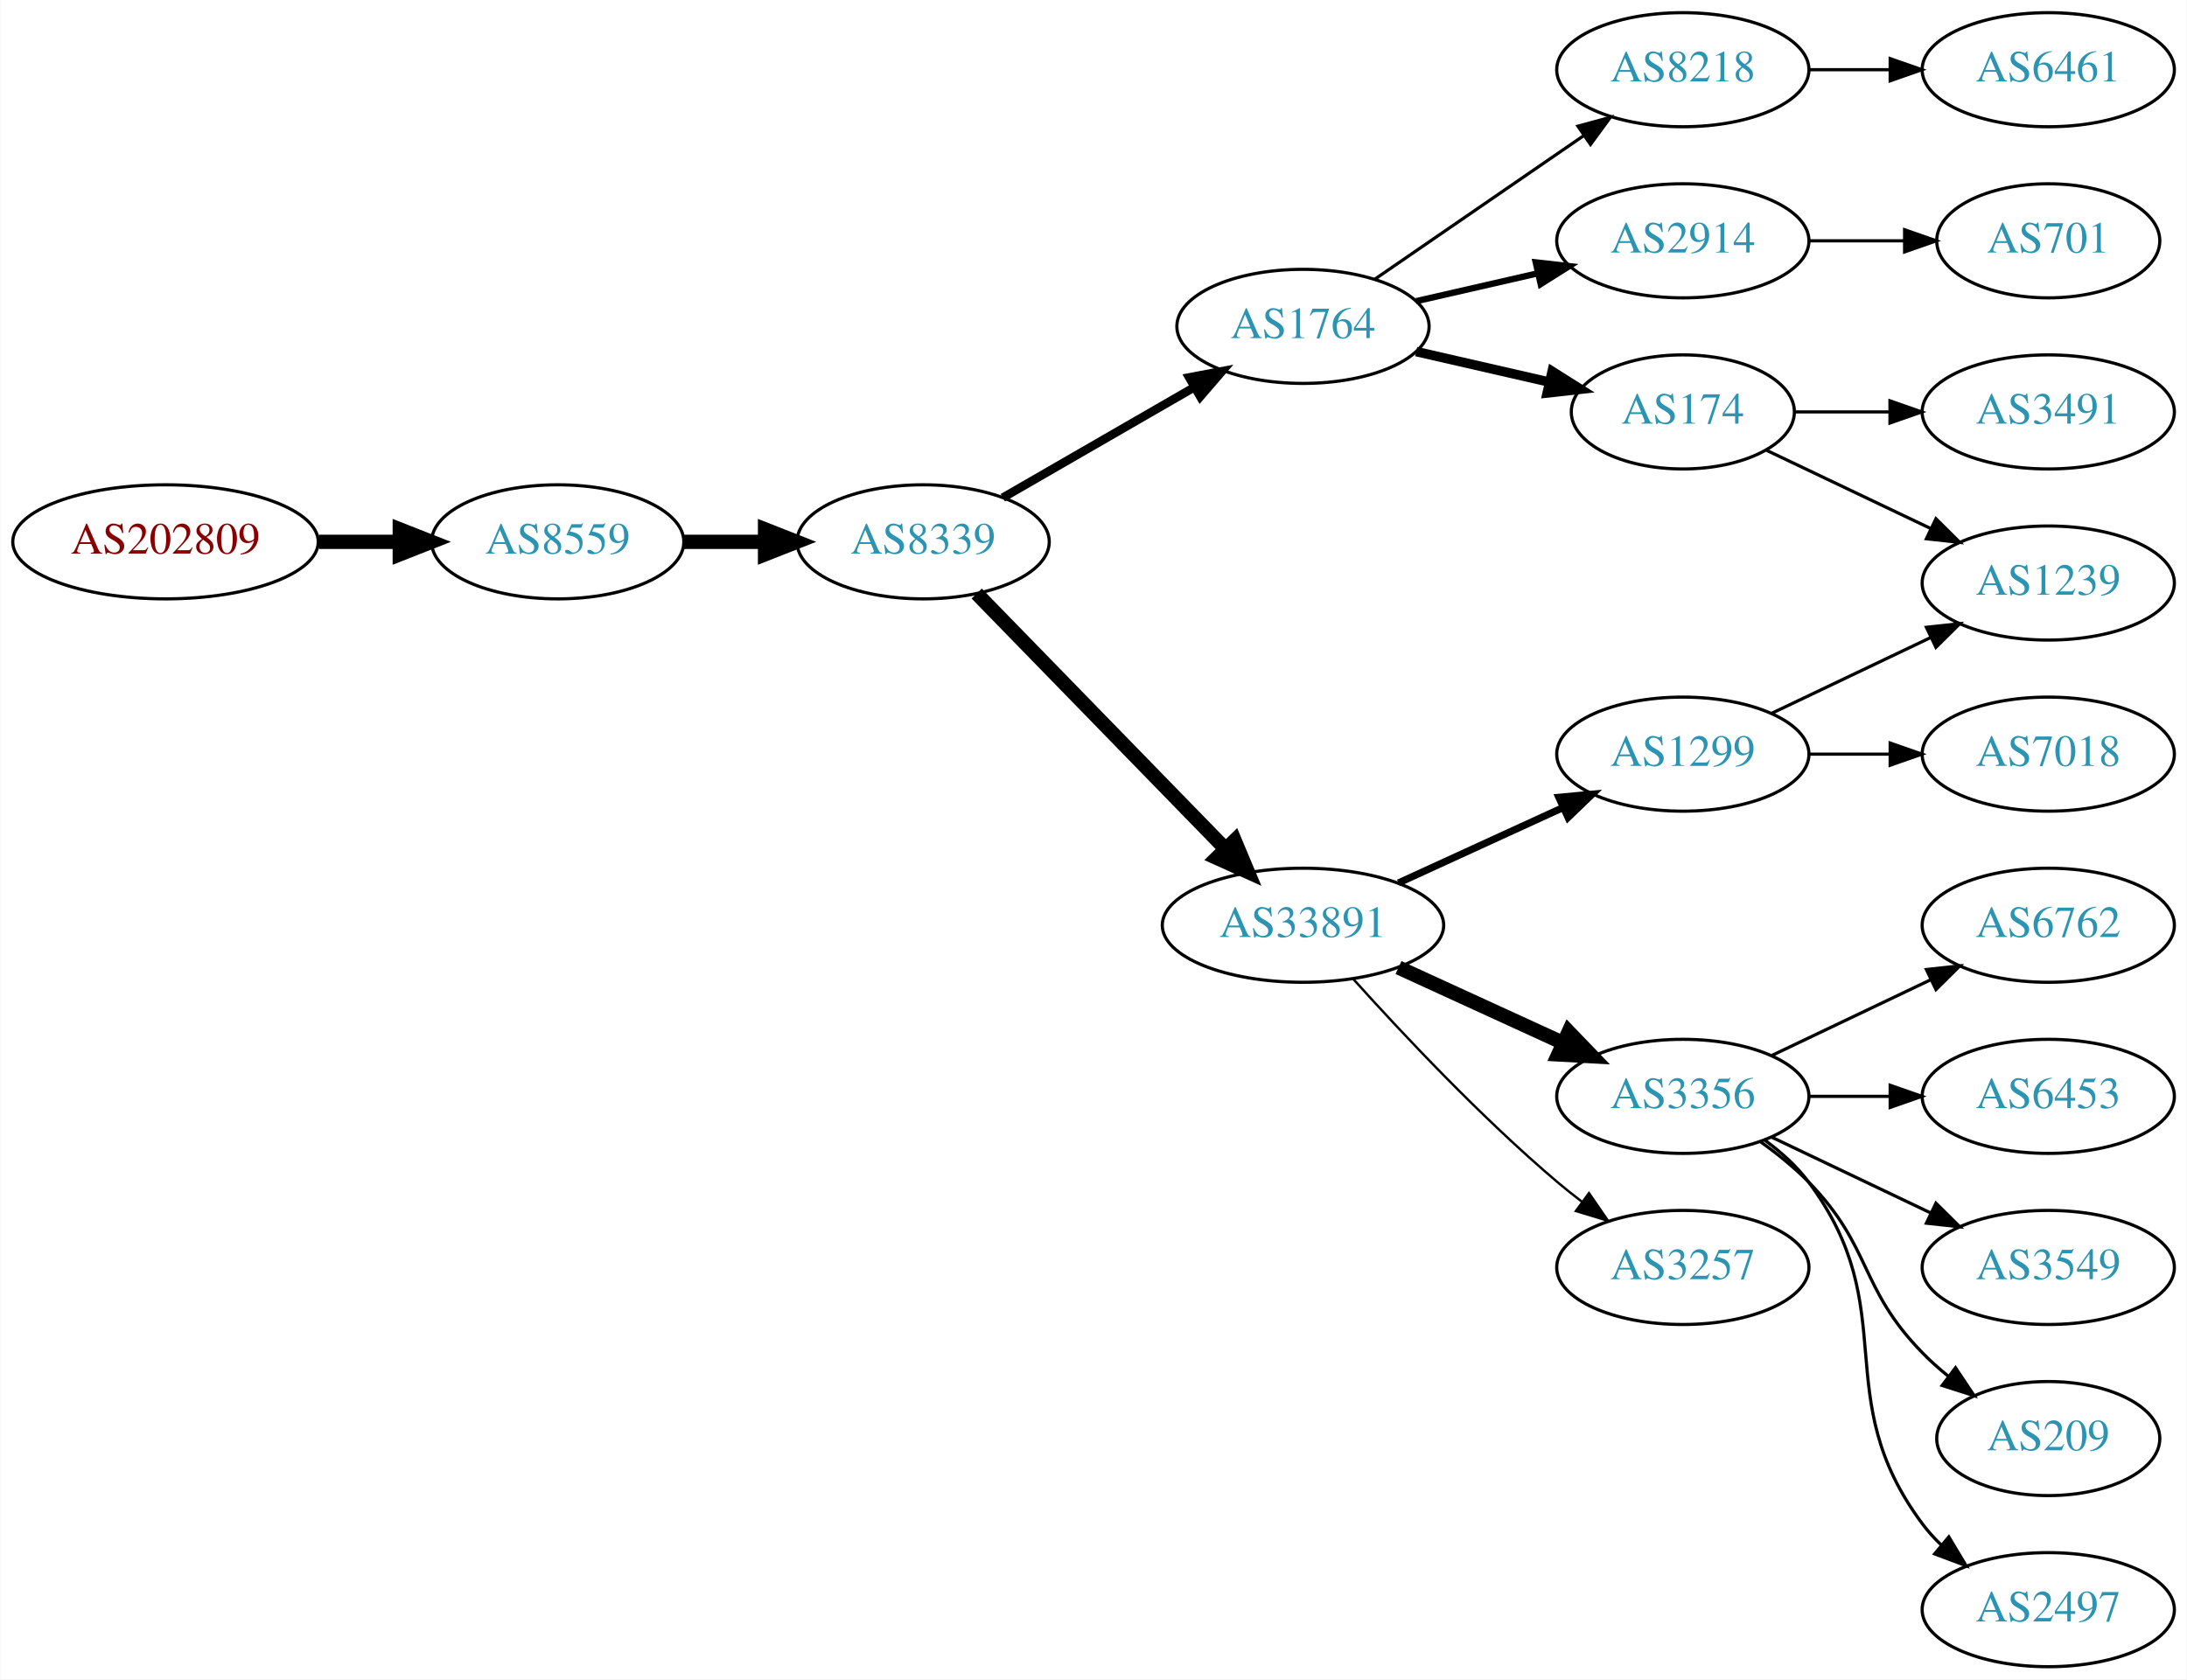
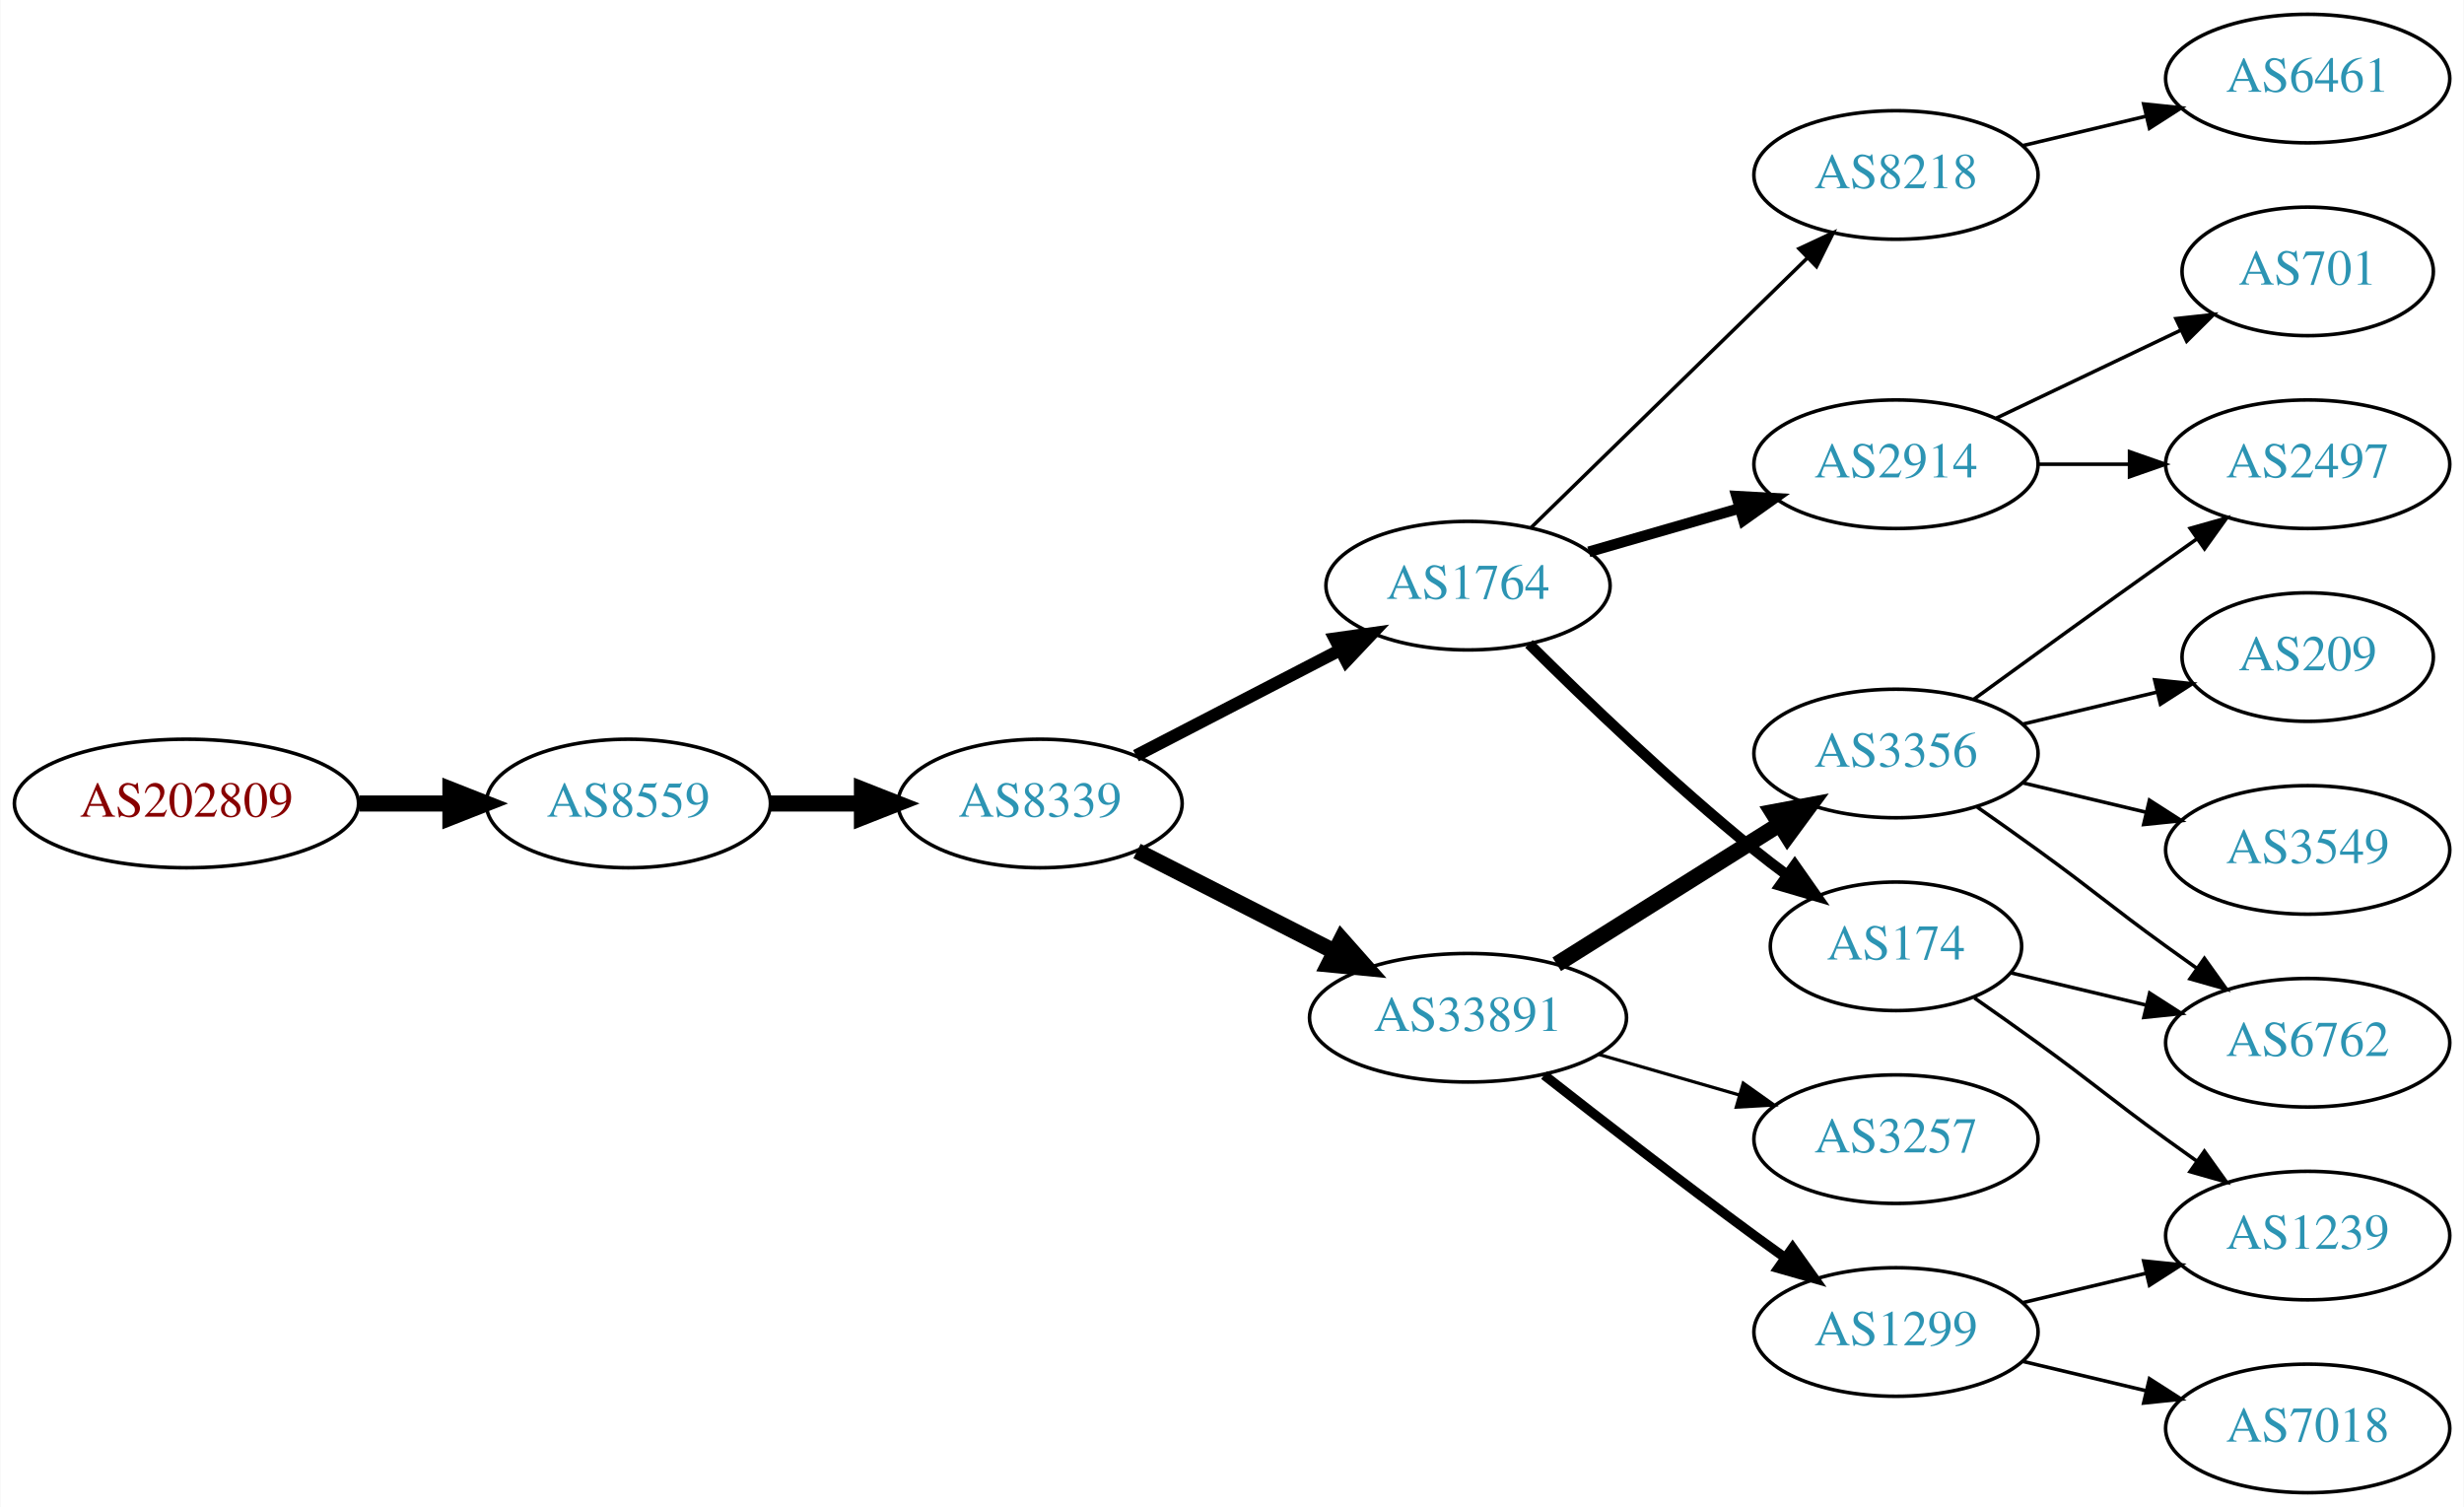
- <svg xmlns="http://www.w3.org/2000/svg" xmlns:xlink="http://www.w3.org/1999/xlink" width="690pt" height="530pt" viewBox="0.00 0.00 689.76 530.00">
-   <g id="graph0" class="graph" transform="scale(1 1) rotate(0) translate(4 526)">
-     <polygon fill="white" stroke="none" points="-4,4 -4,-526 685.755,-526 685.755,4 -4,4" />
+ <svg xmlns="http://www.w3.org/2000/svg" xmlns:xlink="http://www.w3.org/1999/xlink" width="690pt" height="422pt" viewBox="0.00 0.00 689.76 422.00">
+   <g id="graph0" class="graph" transform="scale(1 1) rotate(0) translate(4 418)">
+     <polygon fill="white" stroke="none" points="-4,4 -4,-418 685.755,-418 685.755,4 -4,4" />
    <g id="node1" class="node">
      <g id="a_node1">
        <a xlink:href="/asn/202809" xlink:title="AS202809 ~ Intigrad_Technologies [AT]">
-           <ellipse fill="#ffffff" stroke="black" cx="48.096" cy="-355" rx="48.192" ry="18" />
-           <text text-anchor="middle" x="48.096" y="-351.3" font-family="Times,serif" font-size="14.00" fill="#880000">AS202809</text>
+           <ellipse fill="#ffffff" stroke="black" cx="48.096" cy="-193" rx="48.192" ry="18" />
+           <text text-anchor="middle" x="48.096" y="-189.3" font-family="Times,serif" font-size="14.00" fill="#880000">AS202809</text>
        </a>
      </g>
    </g>
    <g id="node2" class="node">
      <g id="a_node2">
        <a xlink:href="/asn/8559" xlink:title="AS8559 ~ WELLCOM [AT]">
-           <ellipse fill="#ffffff" stroke="black" cx="171.838" cy="-355" rx="39.794" ry="18" />
-           <text text-anchor="middle" x="171.838" y="-351.3" font-family="Times,serif" font-size="14.00" fill="#2c94b3">AS8559</text>
+           <ellipse fill="#ffffff" stroke="black" cx="171.838" cy="-193" rx="39.794" ry="18" />
+           <text text-anchor="middle" x="171.838" y="-189.3" font-family="Times,serif" font-size="14.00" fill="#2c94b3">AS8559</text>
        </a>
      </g>
    </g>
    <g id="edge1" class="edge">
-       <path fill="none" stroke="black" stroke-width="4.5" d="M96.513,-355C104.867,-355 113.577,-355 121.969,-355" />
-       <polygon fill="black" stroke="black" stroke-width="4.5" points="122.004,-358.938 132.004,-355 122.004,-351.063 122.004,-358.938" />
+       <path fill="none" stroke="black" stroke-width="4.5" d="M96.513,-193C104.867,-193 113.577,-193 121.969,-193" />
+       <polygon fill="black" stroke="black" stroke-width="4.5" points="122.004,-196.938 132.004,-193 122.004,-189.063 122.004,-196.938" />
    </g>
    <g id="node3" class="node">
      <g id="a_node3">
        <a xlink:href="/asn/8339" xlink:title="AS8339 ~ kabelplus GmbH [AT]">
-           <ellipse fill="#ffffff" stroke="black" cx="287.131" cy="-355" rx="39.794" ry="18" />
-           <text text-anchor="middle" x="287.131" y="-351.3" font-family="Times,serif" font-size="14.00" fill="#2c94b3">AS8339</text>
+           <ellipse fill="#ffffff" stroke="black" cx="287.131" cy="-193" rx="39.794" ry="18" />
+           <text text-anchor="middle" x="287.131" y="-189.3" font-family="Times,serif" font-size="14.00" fill="#2c94b3">AS8339</text>
        </a>
      </g>
    </g>
    <g id="edge2" class="edge">
-       <path fill="none" stroke="black" stroke-width="4.5" d="M211.51,-355C219.713,-355 228.477,-355 237.009,-355" />
-       <polygon fill="black" stroke="black" stroke-width="4.5" points="237.248,-358.938 247.248,-355 237.248,-351.063 237.248,-358.938" />
+       <path fill="none" stroke="black" stroke-width="4.5" d="M211.51,-193C219.713,-193 228.477,-193 237.009,-193" />
+       <polygon fill="black" stroke="black" stroke-width="4.5" points="237.248,-196.938 247.248,-193 237.248,-189.063 237.248,-196.938" />
    </g>
    <g id="node4" class="node">
      <g id="a_node4">
        <a xlink:href="/asn/1764" xlink:title="AS1764 ~ NEXTLAYER-AS [AT]">
-           <ellipse fill="#ffffff" stroke="black" cx="406.973" cy="-423" rx="39.794" ry="18" />
-           <text text-anchor="middle" x="406.973" y="-419.3" font-family="Times,serif" font-size="14.00" fill="#2c94b3">AS1764</text>
+           <ellipse fill="#ffffff" stroke="black" cx="406.973" cy="-254" rx="39.794" ry="18" />
+           <text text-anchor="middle" x="406.973" y="-250.3" font-family="Times,serif" font-size="14.00" fill="#2c94b3">AS1764</text>
        </a>
      </g>
    </g>
    <g id="edge3" class="edge">
-       <path fill="none" stroke="black" stroke-width="2.7" d="M312.262,-368.925C329.702,-378.988 353.475,-392.707 372.713,-403.808" />
-       <polygon fill="black" stroke="black" stroke-width="2.7" points="371.058,-406.893 381.469,-408.86 374.557,-400.83 371.058,-406.893" />
+       <path fill="none" stroke="black" stroke-width="3.5" d="M313.992,-206.387C330.8,-215.087 352.915,-226.535 371.248,-236.025" />
+       <polygon fill="black" stroke="black" stroke-width="3.5" points="369.683,-239.156 380.173,-240.645 372.901,-232.939 369.683,-239.156" />
    </g>
    <g id="node5" class="node">
      <g id="a_node5">
        <a xlink:href="/asn/33891" xlink:title="AS33891 ~ CORE-BACKBONE GMBH GLOBAL NETWORK [DE]">
-           <ellipse fill="#ffffff" stroke="black" cx="406.973" cy="-234" rx="44.393" ry="18" />
-           <text text-anchor="middle" x="406.973" y="-230.3" font-family="Times,serif" font-size="14.00" fill="#2c94b3">AS33891</text>
+           <ellipse fill="#ffffff" stroke="black" cx="406.973" cy="-133" rx="44.393" ry="18" />
+           <text text-anchor="middle" x="406.973" y="-129.3" font-family="Times,serif" font-size="14.00" fill="#2c94b3">AS33891</text>
        </a>
      </g>
    </g>
    <g id="edge4" class="edge">
-       <path fill="none" stroke="black" stroke-width="4.5" d="M304.024,-338.681C324.205,-317.959 359.194,-282.033 382.466,-258.137" />
-       <polygon fill="black" stroke="black" stroke-width="4.5" points="385.42,-260.748 389.576,-250.836 379.779,-255.253 385.42,-260.748" />
+       <path fill="none" stroke="black" stroke-width="4.5" d="M314.284,-179.684C330.567,-171.393 351.746,-160.61 369.647,-151.496" />
+       <polygon fill="black" stroke="black" stroke-width="4.5" points="371.54,-154.95 378.665,-146.904 367.967,-147.933 371.54,-154.95" />
    </g>
    <g id="node6" class="node">
      <g id="a_node6">
-         <a xlink:href="/asn/8218" xlink:title="AS8218 ~ legacy Neotelecoms [FR]">
-           <ellipse fill="#ffffff" stroke="black" cx="526.816" cy="-504" rx="39.794" ry="18" />
-           <text text-anchor="middle" x="526.816" y="-500.3" font-family="Times,serif" font-size="14.00" fill="#2c94b3">AS8218</text>
+         <a xlink:href="/asn/2914" xlink:title="AS2914 ~ NTT America, Inc. [US]">
+           <ellipse fill="#ffffff" stroke="black" cx="526.816" cy="-288" rx="39.794" ry="18" />
+           <text text-anchor="middle" x="526.816" y="-284.3" font-family="Times,serif" font-size="14.00" fill="#2c94b3">AS2914</text>
        </a>
      </g>
    </g>
    <g id="edge5" class="edge">
-       <path fill="none" stroke="black" d="M429.588,-437.857C448.076,-450.565 474.89,-468.995 495.519,-483.175" />
-       <polygon fill="black" stroke="black" points="493.716,-486.183 503.94,-488.963 497.681,-480.414 493.716,-486.183" />
+       <path fill="none" stroke="black" stroke-width="3" d="M440.799,-263.471C453.842,-267.234 469.023,-271.614 482.917,-275.623" />
+       <polygon fill="black" stroke="black" stroke-width="3" points="482.179,-279.053 492.758,-278.462 484.12,-272.327 482.179,-279.053" />
    </g>
    <g id="node7" class="node">
      <g id="a_node7">
        <a xlink:href="/asn/174" xlink:title="AS174 ~ Cogent Communications [US]">
-           <ellipse fill="#ffffff" stroke="black" cx="526.816" cy="-396" rx="35.194" ry="18" />
-           <text text-anchor="middle" x="526.816" y="-392.3" font-family="Times,serif" font-size="14.00" fill="#2c94b3">AS174</text>
+           <ellipse fill="#ffffff" stroke="black" cx="526.816" cy="-153" rx="35.194" ry="18" />
+           <text text-anchor="middle" x="526.816" y="-149.3" font-family="Times,serif" font-size="14.00" fill="#2c94b3">AS174</text>
        </a>
      </g>
    </g>
    <g id="edge6" class="edge">
-       <path fill="none" stroke="black" stroke-width="3" d="M442.693,-415.045C455.785,-412.045 470.807,-408.604 484.448,-405.478" />
-       <polygon fill="black" stroke="black" stroke-width="3" points="485.59,-408.807 494.555,-403.162 484.026,-401.984 485.59,-408.807" />
+       <path fill="none" stroke="black" stroke-width="3" d="M424.044,-237.7C439.625,-222.212 464.21,-198.592 487.17,-180 490.076,-177.647 493.175,-175.274 496.307,-172.962" />
+       <polygon fill="black" stroke="black" stroke-width="3" points="498.472,-175.717 504.56,-167.046 494.394,-170.028 498.472,-175.717" />
    </g>
    <g id="node8" class="node">
      <g id="a_node8">
-         <a xlink:href="/asn/2914" xlink:title="AS2914 ~ NTT America, Inc. [US]">
-           <ellipse fill="#ffffff" stroke="black" cx="526.816" cy="-450" rx="39.794" ry="18" />
-           <text text-anchor="middle" x="526.816" y="-446.3" font-family="Times,serif" font-size="14.00" fill="#2c94b3">AS2914</text>
+         <a xlink:href="/asn/8218" xlink:title="AS8218 ~ legacy Neotelecoms [FR]">
+           <ellipse fill="#ffffff" stroke="black" cx="526.816" cy="-369" rx="39.794" ry="18" />
+           <text text-anchor="middle" x="526.816" y="-365.3" font-family="Times,serif" font-size="14.00" fill="#2c94b3">AS8218</text>
        </a>
      </g>
    </g>
    <g id="edge7" class="edge">
-       <path fill="none" stroke="black" stroke-width="2" d="M442.693,-430.955C454.693,-433.704 468.314,-436.825 481.006,-439.733" />
-       <polygon fill="black" stroke="black" stroke-width="2" points="480.409,-443.187 490.938,-442.009 481.972,-436.364 480.409,-443.187" />
+       <path fill="none" stroke="black" d="M424.607,-270.233C444.786,-289.924 478.949,-323.263 501.936,-345.696" />
+       <polygon fill="black" stroke="black" points="499.665,-348.37 509.267,-352.85 504.554,-343.361 499.665,-348.37" />
+     </g>
+     <g id="node12" class="node">
+       <g id="a_node12">
+         <a xlink:href="/asn/1299" xlink:title="AS1299 ~ Telia Carrier [EU]">
+           <ellipse fill="#ffffff" stroke="black" cx="526.816" cy="-45" rx="39.794" ry="18" />
+           <text text-anchor="middle" x="526.816" y="-41.3" font-family="Times,serif" font-size="14.00" fill="#2c94b3">AS1299</text>
+         </a>
+       </g>
+     </g>
+     <g id="edge11" class="edge">
+       <path fill="none" stroke="black" stroke-width="2.7" d="M428.286,-116.937C444.168,-104.481 466.881,-86.888 487.17,-72 489.96,-69.953 492.882,-67.845 495.817,-65.753" />
+       <polygon fill="black" stroke="black" stroke-width="2.7" points="497.872,-68.587 504.024,-59.961 493.836,-62.868 497.872,-68.587" />
+     </g>
+     <g id="node13" class="node">
+       <g id="a_node13">
+         <a xlink:href="/asn/3257" xlink:title="AS3257 ~ GTT [DE]">
+           <ellipse fill="#ffffff" stroke="black" cx="526.816" cy="-99" rx="39.794" ry="18" />
+           <text text-anchor="middle" x="526.816" y="-95.3" font-family="Times,serif" font-size="14.00" fill="#2c94b3">AS3257</text>
+         </a>
+       </g>
+     </g>
+     <g id="edge12" class="edge">
+       <path fill="none" stroke="black" stroke-width="0.9" d="M443.65,-122.707C456.066,-119.124 470.122,-115.069 483.052,-111.338" />
+       <polygon fill="black" stroke="black" stroke-width="0.9" points="484.038,-114.697 492.675,-108.562 482.097,-107.971 484.038,-114.697" />
+     </g>
+     <g id="node14" class="node">
+       <g id="a_node14">
+         <a xlink:href="/asn/3356" xlink:title="AS3356 ~ Level 3 Parent, LLC [US]">
+           <ellipse fill="#ffffff" stroke="black" cx="526.816" cy="-207" rx="39.794" ry="18" />
+           <text text-anchor="middle" x="526.816" y="-203.3" font-family="Times,serif" font-size="14.00" fill="#2c94b3">AS3356</text>
+         </a>
+       </g>
+     </g>
+     <g id="edge13" class="edge">
+       <path fill="none" stroke="black" stroke-width="4.5" d="M431.821,-147.975C449.784,-159.255 474.585,-174.829 494.201,-187.147" />
+       <polygon fill="black" stroke="black" stroke-width="4.5" points="492.244,-190.567 502.806,-192.551 496.432,-183.898 492.244,-190.567" />
+     </g>
+     <g id="node9" class="node">
+       <g id="a_node9">
+         <a xlink:href="/asn/2497" xlink:title="AS2497 ~ Internet Initiative Japan Inc. [JP]">
+           <ellipse fill="#ffffff" stroke="black" cx="642.109" cy="-288" rx="39.794" ry="18" />
+           <text text-anchor="middle" x="642.109" y="-284.3" font-family="Times,serif" font-size="14.00" fill="#2c94b3">AS2497</text>
+         </a>
+       </g>
+     </g>
+     <g id="edge8" class="edge">
+       <path fill="none" stroke="black" d="M566.488,-288C574.691,-288 583.455,-288 591.987,-288" />
+       <polygon fill="black" stroke="black" points="592.227,-291.5 602.226,-288 592.226,-284.5 592.227,-291.5" />
    </g>
    <g id="node10" class="node">
      <g id="a_node10">
-         <a xlink:href="/asn/3356" xlink:title="AS3356 ~ Level 3 Parent, LLC [US]">
-           <ellipse fill="#ffffff" stroke="black" cx="526.816" cy="-180" rx="39.794" ry="18" />
-           <text text-anchor="middle" x="526.816" y="-176.3" font-family="Times,serif" font-size="14.00" fill="#2c94b3">AS3356</text>
+         <a xlink:href="/asn/701" xlink:title="AS701 ~ UUNET [US]">
+           <ellipse fill="#ffffff" stroke="black" cx="642.109" cy="-342" rx="35.194" ry="18" />
+           <text text-anchor="middle" x="642.109" y="-338.3" font-family="Times,serif" font-size="14.00" fill="#2c94b3">AS701</text>
        </a>
      </g>
    </g>
    <g id="edge9" class="edge">
-       <path fill="none" stroke="black" stroke-width="4.5" d="M437.103,-220.652C452.714,-213.498 472.112,-204.609 488.784,-196.97" />
-       <polygon fill="black" stroke="black" stroke-width="4.5" points="490.785,-200.384 498.236,-192.638 487.505,-193.225 490.785,-200.384" />
+       <path fill="none" stroke="black" d="M554.953,-300.934C570.384,-308.29 589.87,-317.577 606.405,-325.459" />
+       <polygon fill="black" stroke="black" points="605.214,-328.768 615.747,-329.911 608.226,-322.449 605.214,-328.768" />
+     </g>
+     <g id="node16" class="node">
+       <g id="a_node16">
+         <a xlink:href="/asn/1239" xlink:title="AS1239 ~ Sprint [US]">
+           <ellipse fill="#ffffff" stroke="black" cx="642.109" cy="-72" rx="39.794" ry="18" />
+           <text text-anchor="middle" x="642.109" y="-68.3" font-family="Times,serif" font-size="14.00" fill="#2c94b3">AS1239</text>
+         </a>
+       </g>
+     </g>
+     <g id="edge20" class="edge">
+       <path fill="none" stroke="black" d="M548.766,-138.555C554.529,-134.529 560.761,-130.128 566.463,-126 582.662,-114.271 586.263,-110.729 602.463,-99 605.266,-96.971 608.197,-94.875 611.138,-92.79" />
+       <polygon fill="black" stroke="black" points="613.189,-95.627 619.352,-87.009 609.16,-89.903 613.189,-95.627" />
+     </g>
+     <g id="node17" class="node">
+       <g id="a_node17">
+         <a xlink:href="/asn/6762" xlink:title="AS6762 ~ TELECOM ITALIA SPARKLE S.p.A. [IT]">
+           <ellipse fill="#ffffff" stroke="black" cx="642.109" cy="-126" rx="39.794" ry="18" />
+           <text text-anchor="middle" x="642.109" y="-122.3" font-family="Times,serif" font-size="14.00" fill="#2c94b3">AS6762</text>
+         </a>
+       </g>
+     </g>
+     <g id="edge21" class="edge">
+       <path fill="none" stroke="black" d="M559.074,-145.551C570.754,-142.767 584.249,-139.551 596.879,-136.541" />
+       <polygon fill="black" stroke="black" points="597.854,-139.907 606.77,-134.184 596.231,-133.097 597.854,-139.907" />
    </g>
    <g id="node11" class="node">
      <g id="a_node11">
-         <a xlink:href="/asn/1299" xlink:title="AS1299 ~ Telia Carrier [EU]">
-           <ellipse fill="#ffffff" stroke="black" cx="526.816" cy="-288" rx="39.794" ry="18" />
-           <text text-anchor="middle" x="526.816" y="-284.3" font-family="Times,serif" font-size="14.00" fill="#2c94b3">AS1299</text>
+         <a xlink:href="/asn/6461" xlink:title="AS6461 ~ Zayo Bandwidth [US]">
+           <ellipse fill="#ffffff" stroke="black" cx="642.109" cy="-396" rx="39.794" ry="18" />
+           <text text-anchor="middle" x="642.109" y="-392.3" font-family="Times,serif" font-size="14.00" fill="#2c94b3">AS6461</text>
        </a>
      </g>
    </g>
    <g id="edge10" class="edge">
-       <path fill="none" stroke="black" stroke-width="2.25" d="M437.103,-247.348C452.714,-254.502 472.112,-263.391 488.784,-271.03" />
-       <polygon fill="black" stroke="black" stroke-width="2.25" points="487.687,-274.378 498.236,-275.362 490.603,-268.014 487.687,-274.378" />
-     </g>
-     <g id="node12" class="node">
-       <g id="a_node12">
-         <a xlink:href="/asn/3257" xlink:title="AS3257 ~ GTT [DE]">
-           <ellipse fill="#ffffff" stroke="black" cx="526.816" cy="-126" rx="39.794" ry="18" />
-           <text text-anchor="middle" x="526.816" y="-122.3" font-family="Times,serif" font-size="14.00" fill="#2c94b3">AS3257</text>
-         </a>
-       </g>
-     </g>
-     <g id="edge11" class="edge">
-       <path fill="none" stroke="black" stroke-width="0.75" d="M422.906,-216.956C438.232,-199.903 463.168,-173.35 487.17,-153 489.667,-150.883 492.327,-148.768 495.039,-146.707" />
-       <polygon fill="black" stroke="black" stroke-width="0.75" points="497.205,-149.459 503.215,-140.734 493.075,-143.806 497.205,-149.459" />
-     </g>
-     <g id="node9" class="node">
-       <g id="a_node9">
-         <a xlink:href="/asn/6461" xlink:title="AS6461 ~ Zayo Bandwidth [US]">
-           <ellipse fill="#ffffff" stroke="black" cx="642.109" cy="-504" rx="39.794" ry="18" />
-           <text text-anchor="middle" x="642.109" y="-500.3" font-family="Times,serif" font-size="14.00" fill="#2c94b3">AS6461</text>
-         </a>
-       </g>
-     </g>
-     <g id="edge8" class="edge">
-       <path fill="none" stroke="black" d="M566.488,-504C574.691,-504 583.455,-504 591.987,-504" />
-       <polygon fill="black" stroke="black" points="592.227,-507.5 602.226,-504 592.226,-500.5 592.227,-507.5" />
-     </g>
-     <g id="node13" class="node">
-       <g id="a_node13">
-         <a xlink:href="/asn/1239" xlink:title="AS1239 ~ Sprint [US]">
-           <ellipse fill="#ffffff" stroke="black" cx="642.109" cy="-342" rx="39.794" ry="18" />
-           <text text-anchor="middle" x="642.109" y="-338.3" font-family="Times,serif" font-size="14.00" fill="#2c94b3">AS1239</text>
-         </a>
-       </g>
-     </g>
-     <g id="edge12" class="edge">
-       <path fill="none" stroke="black" d="M553.241,-383.881C568.544,-376.587 588.267,-367.186 605.149,-359.14" />
-       <polygon fill="black" stroke="black" points="606.668,-362.293 614.189,-354.831 603.656,-355.974 606.668,-362.293" />
-     </g>
-     <g id="node14" class="node">
-       <g id="a_node14">
-         <a xlink:href="/asn/3491" xlink:title="AS3491 ~ PCCW Global, Inc. [US]">
-           <ellipse fill="#ffffff" stroke="black" cx="642.109" cy="-396" rx="39.794" ry="18" />
-           <text text-anchor="middle" x="642.109" y="-392.3" font-family="Times,serif" font-size="14.00" fill="#2c94b3">AS3491</text>
-         </a>
-       </g>
-     </g>
-     <g id="edge13" class="edge">
-       <path fill="none" stroke="black" d="M562.115,-396C571.492,-396 581.843,-396 591.877,-396" />
-       <polygon fill="black" stroke="black" points="592.166,-399.5 602.166,-396 592.166,-392.5 592.166,-399.5" />
-     </g>
-     <g id="node21" class="node">
-       <g id="a_node21">
-         <a xlink:href="/asn/701" xlink:title="AS701 ~ UUNET [US]">
-           <ellipse fill="#ffffff" stroke="black" cx="642.109" cy="-450" rx="35.194" ry="18" />
-           <text text-anchor="middle" x="642.109" y="-446.3" font-family="Times,serif" font-size="14.00" fill="#2c94b3">AS701</text>
-         </a>
-       </g>
-     </g>
-     <g id="edge21" class="edge">
-       <path fill="none" stroke="black" d="M566.488,-450C576.194,-450 586.684,-450 596.647,-450" />
-       <polygon fill="black" stroke="black" points="596.784,-453.5 606.783,-450 596.783,-446.5 596.784,-453.5" />
-     </g>
-     <g id="node16" class="node">
-       <g id="a_node16">
-         <a xlink:href="/asn/6762" xlink:title="AS6762 ~ TELECOM ITALIA SPARKLE S.p.A. [IT]">
-           <ellipse fill="#ffffff" stroke="black" cx="642.109" cy="-234" rx="39.794" ry="18" />
-           <text text-anchor="middle" x="642.109" y="-230.3" font-family="Times,serif" font-size="14.00" fill="#2c94b3">AS6762</text>
-         </a>
-       </g>
-     </g>
-     <g id="edge16" class="edge">
-       <path fill="none" stroke="black" d="M554.953,-192.934C569.946,-200.081 588.767,-209.052 604.991,-216.785" />
-       <polygon fill="black" stroke="black" points="603.661,-220.028 614.194,-221.171 606.673,-213.709 603.661,-220.028" />
-     </g>
-     <g id="node17" class="node">
-       <g id="a_node17">
-         <a xlink:href="/asn/6453" xlink:title="AS6453 ~ TATA COMMUNICATIONS (AMERICA) INC [US]">
-           <ellipse fill="#ffffff" stroke="black" cx="642.109" cy="-180" rx="39.794" ry="18" />
-           <text text-anchor="middle" x="642.109" y="-176.3" font-family="Times,serif" font-size="14.00" fill="#2c94b3">AS6453</text>
-         </a>
-       </g>
-     </g>
-     <g id="edge17" class="edge">
-       <path fill="none" stroke="black" d="M566.488,-180C574.691,-180 583.455,-180 591.987,-180" />
-       <polygon fill="black" stroke="black" points="592.227,-183.5 602.226,-180 592.226,-176.5 592.227,-183.5" />
-     </g>
-     <g id="node18" class="node">
-       <g id="a_node18">
-         <a xlink:href="/asn/3549" xlink:title="AS3549 ~ Level 3 Parent, LLC [US]">
-           <ellipse fill="#ffffff" stroke="black" cx="642.109" cy="-126" rx="39.794" ry="18" />
-           <text text-anchor="middle" x="642.109" y="-122.3" font-family="Times,serif" font-size="14.00" fill="#2c94b3">AS3549</text>
-         </a>
-       </g>
-     </g>
-     <g id="edge18" class="edge">
-       <path fill="none" stroke="black" d="M554.953,-167.066C569.946,-159.919 588.767,-150.948 604.991,-143.215" />
-       <polygon fill="black" stroke="black" points="606.673,-146.291 614.194,-138.829 603.661,-139.972 606.673,-146.291" />
-     </g>
-     <g id="node19" class="node">
-       <g id="a_node19">
-         <a xlink:href="/asn/209" xlink:title="AS209 ~ CenturyLink Communications, LLC [US]">
-           <ellipse fill="#ffffff" stroke="black" cx="642.109" cy="-72" rx="35.194" ry="18" />
-           <text text-anchor="middle" x="642.109" y="-68.3" font-family="Times,serif" font-size="14.00" fill="#2c94b3">AS209</text>
-         </a>
-       </g>
-     </g>
-     <g id="edge19" class="edge">
-       <path fill="none" stroke="black" d="M551.41,-165.611C556.666,-161.852 561.998,-157.563 566.463,-153 586.635,-132.383 582.29,-119.617 602.463,-99 604.942,-96.466 607.688,-94.017 610.541,-91.696" />
-       <polygon fill="black" stroke="black" points="612.843,-94.343 618.726,-85.532 608.632,-88.752 612.843,-94.343" />
-     </g>
-     <g id="node20" class="node">
-       <g id="a_node20">
-         <a xlink:href="/asn/2497" xlink:title="AS2497 ~ Internet Initiative Japan Inc. [JP]">
-           <ellipse fill="#ffffff" stroke="black" cx="642.109" cy="-18" rx="39.794" ry="18" />
-           <text text-anchor="middle" x="642.109" y="-14.3" font-family="Times,serif" font-size="14.00" fill="#2c94b3">AS2497</text>
-         </a>
-       </g>
-     </g>
-     <g id="edge20" class="edge">
-       <path fill="none" stroke="black" d="M552.747,-166.118C557.823,-162.389 562.741,-157.984 566.463,-153 596.734,-112.458 572.191,-85.542 602.463,-45 604.207,-42.664 606.214,-40.455 608.378,-38.383" />
-       <polygon fill="black" stroke="black" points="610.737,-40.973 616.178,-31.882 606.256,-35.595 610.737,-40.973" />
-     </g>
-     <g id="edge14" class="edge">
-       <path fill="none" stroke="black" d="M554.953,-300.934C569.946,-308.081 588.767,-317.052 604.991,-324.785" />
-       <polygon fill="black" stroke="black" points="603.661,-328.028 614.194,-329.171 606.673,-321.709 603.661,-328.028" />
+       <path fill="none" stroke="black" d="M562.423,-377.248C573.295,-379.838 585.449,-382.735 596.891,-385.462" />
+       <polygon fill="black" stroke="black" points="596.175,-388.889 606.714,-387.803 597.798,-382.08 596.175,-388.889" />
    </g>
    <g id="node15" class="node">
      <g id="a_node15">
        <a xlink:href="/asn/7018" xlink:title="AS7018 ~ AT&amp;T Services, Inc. [US]">
-           <ellipse fill="#ffffff" stroke="black" cx="642.109" cy="-288" rx="39.794" ry="18" />
-           <text text-anchor="middle" x="642.109" y="-284.3" font-family="Times,serif" font-size="14.00" fill="#2c94b3">AS7018</text>
-         </a>
-       </g>
+           <ellipse fill="#ffffff" stroke="black" cx="642.109" cy="-18" rx="39.794" ry="18" />
+           <text text-anchor="middle" x="642.109" y="-14.3" font-family="Times,serif" font-size="14.00" fill="#2c94b3">AS7018</text>
+         </a>
+       </g>
+     </g>
+     <g id="edge14" class="edge">
+       <path fill="none" stroke="black" d="M562.423,-36.752C573.295,-34.162 585.449,-31.265 596.891,-28.538" />
+       <polygon fill="black" stroke="black" points="597.798,-31.92 606.714,-26.197 596.175,-25.111 597.798,-31.92" />
    </g>
    <g id="edge15" class="edge">
-       <path fill="none" stroke="black" d="M566.488,-288C574.691,-288 583.455,-288 591.987,-288" />
-       <polygon fill="black" stroke="black" points="592.227,-291.5 602.226,-288 592.226,-284.5 592.227,-291.5" />
+       <path fill="none" stroke="black" d="M562.423,-53.248C573.295,-55.838 585.449,-58.735 596.891,-61.462" />
+       <polygon fill="black" stroke="black" points="596.175,-64.889 606.714,-63.803 597.798,-58.08 596.175,-64.889" />
+     </g>
+     <g id="edge19" class="edge">
+       <path fill="none" stroke="black" d="M548.664,-222.222C563.598,-233.091 584.212,-248.025 602.463,-261 605.283,-263.005 608.226,-265.085 611.174,-267.159" />
+       <polygon fill="black" stroke="black" points="609.201,-270.05 619.399,-272.926 613.22,-264.319 609.201,-270.05" />
+     </g>
+     <g id="edge16" class="edge">
+       <path fill="none" stroke="black" d="M549.573,-191.991C555.108,-188.121 561.026,-183.936 566.463,-180 582.662,-168.271 586.263,-164.729 602.463,-153 605.266,-150.971 608.197,-148.875 611.138,-146.79" />
+       <polygon fill="black" stroke="black" points="613.189,-149.627 619.352,-141.009 609.16,-143.903 613.189,-149.627" />
+     </g>
+     <g id="node18" class="node">
+       <g id="a_node18">
+         <a xlink:href="/asn/209" xlink:title="AS209 ~ CenturyLink Communications, LLC [US]">
+           <ellipse fill="#ffffff" stroke="black" cx="642.109" cy="-234" rx="35.194" ry="18" />
+           <text text-anchor="middle" x="642.109" y="-230.3" font-family="Times,serif" font-size="14.00" fill="#2c94b3">AS209</text>
+         </a>
+       </g>
+     </g>
+     <g id="edge17" class="edge">
+       <path fill="none" stroke="black" d="M562.423,-215.248C574.218,-218.058 587.522,-221.229 599.79,-224.153" />
+       <polygon fill="black" stroke="black" points="599.256,-227.624 609.795,-226.537 600.879,-220.814 599.256,-227.624" />
+     </g>
+     <g id="node19" class="node">
+       <g id="a_node19">
+         <a xlink:href="/asn/3549" xlink:title="AS3549 ~ Level 3 Parent, LLC [US]">
+           <ellipse fill="#ffffff" stroke="black" cx="642.109" cy="-180" rx="39.794" ry="18" />
+           <text text-anchor="middle" x="642.109" y="-176.3" font-family="Times,serif" font-size="14.00" fill="#2c94b3">AS3549</text>
+         </a>
+       </g>
+     </g>
+     <g id="edge18" class="edge">
+       <path fill="none" stroke="black" d="M562.423,-198.752C573.295,-196.162 585.449,-193.265 596.891,-190.538" />
+       <polygon fill="black" stroke="black" points="597.798,-193.92 606.714,-188.197 596.175,-187.111 597.798,-193.92" />
    </g>
  </g>
</svg>
